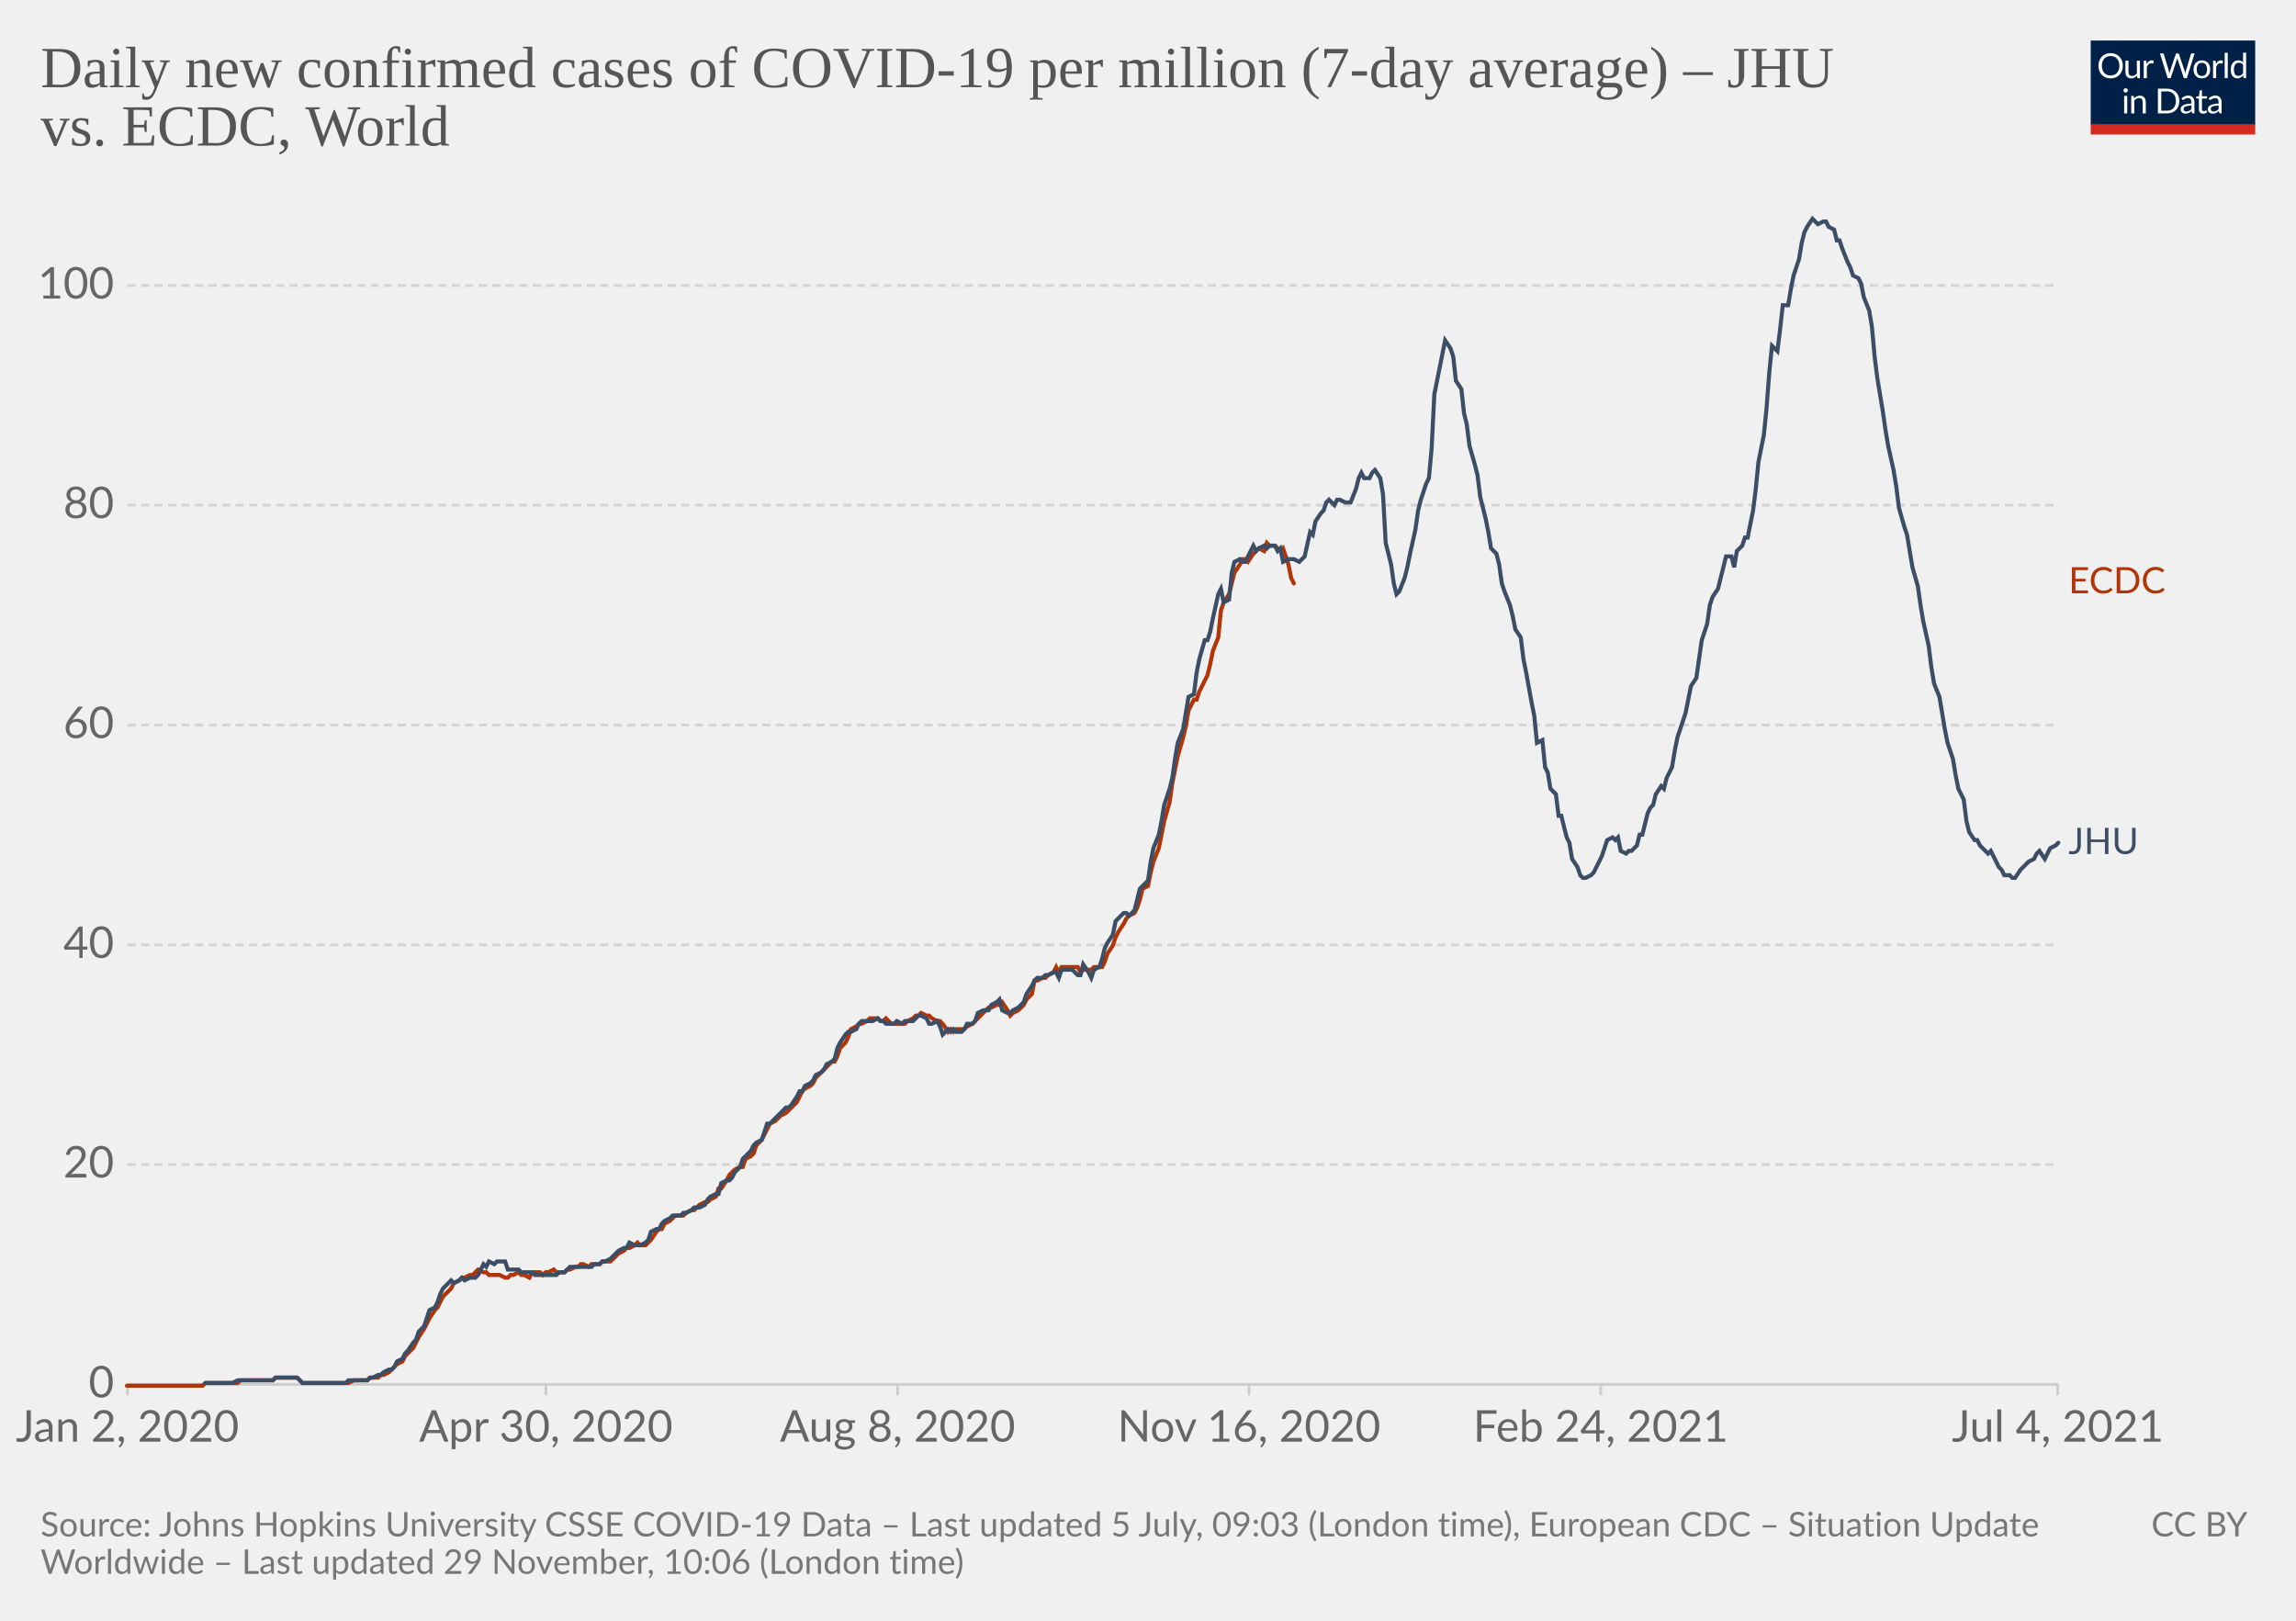
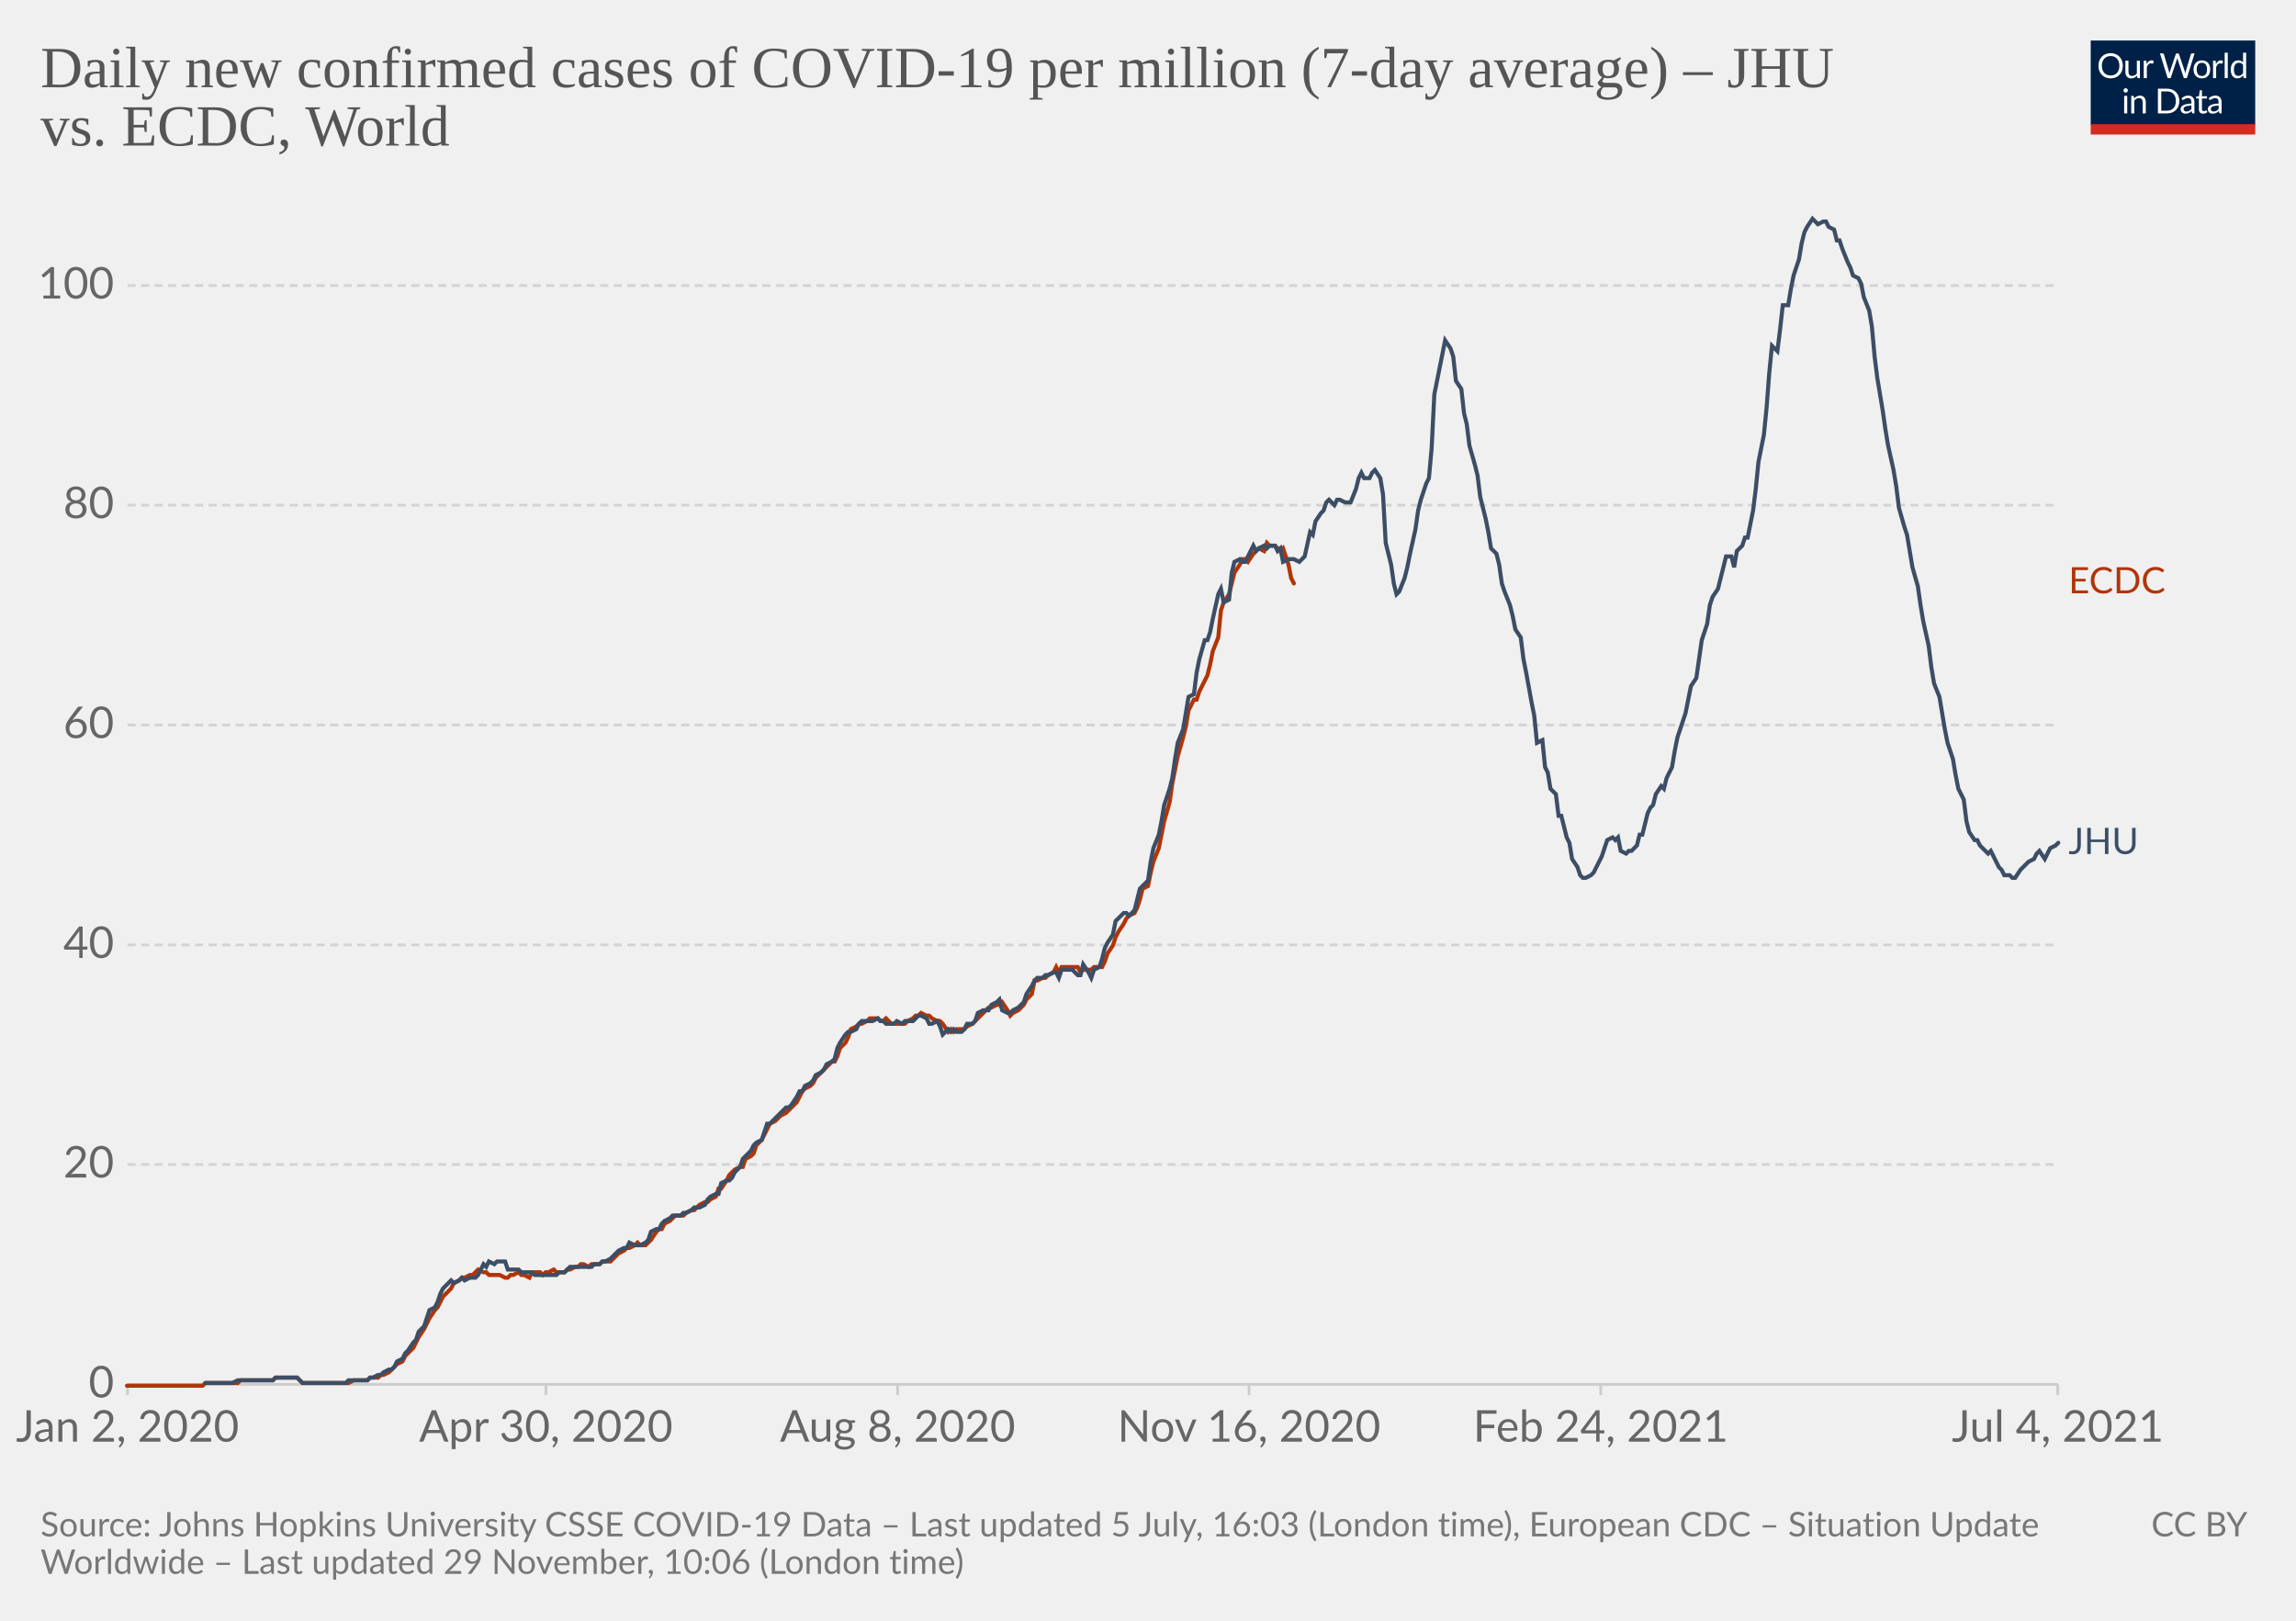
<svg xmlns="http://www.w3.org/2000/svg" version="1.1" style="background-color:#fff;-webkit-font-smoothing:antialiased" width="850" height="600" viewBox="0 0 850 600" font-family="Lato,'Helvetica Neue',Helvetica,Arial,sans-serif" font-size="18" text-rendering="optimizeLegibility">
  <g class="HeaderView">
    <g transform="matrix(.29 0 0 .29 774 15)">
      <svg className="owidLog" width="210" height="120" viewBox="0 0 210 120" fill="none">
        <g clip-path="url(#clip0)">
          <path d="M0 0h210v107.89H0V0z" fill="#002147" />
          <path d="M40.98 32.25c0 2.36-.38 4.53-1.12 6.51a14.26 14.26 0 01-8.1 8.4c-1.9.78-4.02 1.17-6.34 1.17a16.6 16.6 0 01-6.33-1.17 14.31 14.31 0 01-8.08-8.4 18.29 18.29 0 01-1.12-6.51c0-2.36.38-4.53 1.12-6.5.75-1.97 1.8-3.67 3.17-5.1a14.32 14.32 0 014.9-3.34c1.92-.8 4.03-1.19 6.34-1.19 2.32 0 4.43.4 6.34 1.19 1.92.8 3.56 1.9 4.93 3.34a14.87 14.87 0 013.17 5.1 18.1 18.1 0 011.12 6.5zm-4.38 0c0-1.94-.26-3.68-.8-5.22a10.91 10.91 0 00-2.24-3.89 9.68 9.68 0 00-3.52-2.46 11.95 11.95 0 00-4.62-.86c-1.68 0-3.21.28-4.6.86a9.88 9.88 0 00-3.54 2.46 10.91 10.91 0 00-2.24 3.9c-.53 1.53-.8 3.27-.8 5.2 0 1.94.27 3.68.8 5.22a11.17 11.17 0 002.24 3.9 10.01 10.01 0 003.55 2.44c1.38.56 2.9.83 4.6.83s3.24-.27 4.61-.83a9.8 9.8 0 003.52-2.44 11.17 11.17 0 002.25-3.9c.53-1.54.8-3.28.8-5.21zm26.22-6.54V48H60.5c-.56 0-.9-.27-1.05-.81l-.31-2.4a12.45 12.45 0 01-3.26 2.6c-1.2.64-2.58.96-4.13.96-1.22 0-2.3-.2-3.24-.6a6.52 6.52 0 01-2.33-1.7 7.37 7.37 0 01-1.43-2.67c-.3-1.04-.46-2.2-.46-3.45V25.7h3.91v14.22c0 1.68.38 2.99 1.15 3.91.77.93 1.96 1.39 3.54 1.39 1.16 0 2.24-.27 3.23-.82a10.42 10.42 0 002.8-2.28V25.7h3.91zm8.61 4.47a9.94 9.94 0 012.6-3.56 5.64 5.64 0 013.76-1.3c.47 0 .92.05 1.34.15.44.1.83.27 1.17.49l-.3 2.92c-.09.37-.3.55-.66.55-.2 0-.5-.04-.9-.13a6.21 6.21 0 00-3.24.18 4.23 4.23 0 00-1.47.92c-.42.4-.81.9-1.17 1.5-.33.58-.64 1.26-.92 2.02V48H67.7V25.71h2.25c.42 0 .72.08.88.25.16.16.27.44.33.83l.26 3.39zm61.16-13.7L122.75 48h-3.82l-7.99-24.05a21.95 21.95 0 01-.42-1.58 38.36 38.36 0 01-.44 1.58L102.05 48h-3.83L88.4 16.47h3.54c.38 0 .7.1.95.29.26.2.43.43.5.73l6.52 21.9.28 1.28.29 1.46.3-1.46.38-1.27 7.41-21.91c.1-.25.26-.48.51-.69.27-.22.58-.33.95-.33h1.23c.38 0 .69.1.92.29a1.77 1.77 0 01.53.73l7.4 21.9a28.4 28.4 0 01.68 2.62 29.52 29.52 0 01.52-2.61l6.54-21.91a1.31 1.31 0 01.48-.7c.27-.21.58-.32.95-.32h3.32zm9.35 8.88c1.63 0 3.1.27 4.4.82a9.43 9.43 0 015.46 5.94c.5 1.4.74 2.98.74 4.73 0 1.76-.25 3.34-.74 4.75a9.43 9.43 0 01-5.46 5.92c-1.3.52-2.77.79-4.4.79-1.64 0-3.12-.27-4.44-.8a9.42 9.42 0 01-3.35-2.3c-.92-1-1.63-2.2-2.13-3.61-.49-1.41-.73-3-.73-4.75s.24-3.33.73-4.73c.5-1.43 1.2-2.64 2.13-3.63a9.4 9.4 0 013.35-2.31c1.32-.55 2.8-.82 4.44-.82zm0 19.89c2.2 0 3.84-.73 4.93-2.2 1.08-1.48 1.63-3.54 1.63-6.18 0-2.66-.55-4.72-1.63-6.2-1.09-1.49-2.73-2.23-4.93-2.23-1.12 0-2.09.2-2.93.57a5.71 5.71 0 00-2.06 1.65 7.5 7.5 0 00-1.24 2.67c-.26 1.04-.4 2.22-.4 3.54 0 2.64.55 4.7 1.64 6.18 1.1 1.47 2.76 2.2 4.99 2.2zm17.97-15.07a9.94 9.94 0 012.6-3.56 5.64 5.64 0 013.76-1.3c.47 0 .91.05 1.34.15.44.1.83.27 1.16.49l-.28 2.92c-.09.37-.31.55-.66.55-.2 0-.5-.04-.9-.13a6.2 6.2 0 00-3.24.18 4.23 4.23 0 00-1.47.92c-.43.4-.82.9-1.17 1.5a13.1 13.1 0 00-.92 2.02V48h-3.94V25.71h2.24c.43 0 .72.08.88.25.17.16.28.44.33.83l.27 3.39zm15.04-14.59V48h-3.92V15.6h3.92zm19.55 15.43a6.22 6.22 0 00-2.38-2.05 6.7 6.7 0 00-2.86-.6c-2.07 0-3.66.75-4.77 2.23-1.12 1.48-1.68 3.6-1.68 6.33 0 1.46.13 2.7.38 3.74a7.29 7.29 0 001.1 2.56 4.35 4.35 0 001.78 1.45c.7.3 1.5.46 2.4.46 1.29 0 2.41-.3 3.36-.88a9.6 9.6 0 002.67-2.49V31.02zm3.91-15.43V48h-2.33c-.56 0-.9-.27-1.06-.81l-.35-2.71a12.13 12.13 0 01-3.25 2.77 8.28 8.28 0 01-4.23 1.06 7.31 7.31 0 01-6.14-2.9c-.73-.96-1.3-2.15-1.69-3.57a18.35 18.35 0 01.07-9.48 11.29 11.29 0 011.89-3.7 8.7 8.7 0 017.06-3.34 7.96 7.96 0 016.12 2.62V15.59h3.91zM46.61 70.71V93H42.7V70.71h3.91zm.84-7c0 .39-.08.75-.24 1.09a2.81 2.81 0 01-1.52 1.47 2.67 2.67 0 01-2.16 0 2.9 2.9 0 01-1.45-1.47 2.67 2.67 0 010-2.16c.15-.35.35-.65.6-.9.25-.27.53-.47.85-.62a2.67 2.67 0 012.16 0c.35.15.65.35.9.62.27.25.47.55.62.9.16.34.24.7.24 1.08zm7.97 10.24c.49-.54 1-1.04 1.54-1.48a9.85 9.85 0 013.66-1.84 8.96 8.96 0 015.43.35c.94.4 1.72.97 2.33 1.71a7.36 7.36 0 011.43 2.67c.32 1.04.49 2.19.49 3.45V93h-3.94V78.81c0-1.69-.4-3-1.17-3.92-.76-.93-1.93-1.4-3.5-1.4a6.6 6.6 0 00-3.25.83c-1 .56-1.92 1.31-2.77 2.27V93h-3.94V70.71h2.35c.56 0 .9.28 1.04.82l.3 2.42zm57.7 3.3c0 2.36-.37 4.5-1.11 6.44a14.3 14.3 0 01-3.17 4.98 14.1 14.1 0 01-4.93 3.2c-1.9.76-4.02 1.13-6.33 1.13H85.8V61.47h11.77c2.31 0 4.42.39 6.33 1.15a13.8 13.8 0 018.1 8.18 17.75 17.75 0 011.12 6.45zm-4.37 0c0-1.94-.26-3.67-.8-5.2a10.94 10.94 0 00-2.23-3.87 9.57 9.57 0 00-3.53-2.42 12.23 12.23 0 00-4.61-.83h-7.5v24.62h7.5c1.7 0 3.24-.28 4.61-.84a9.7 9.7 0 003.53-2.4 10.94 10.94 0 002.24-3.87c.53-1.53.8-3.26.8-5.2zm19.8 5.72c-1.8.06-3.34.2-4.62.44-1.26.22-2.3.51-3.1.88-.8.36-1.37.8-1.74 1.3-.35.5-.53 1.05-.53 1.67 0 .58.1 1.1.3 1.52a3 3 0 00.76 1.05c.34.27.73.46 1.17.6a6.13 6.13 0 001.45.17 7.28 7.28 0 003.5-.81 11.95 11.95 0 002.82-2.2v-4.62zm-12.65-9.11a12.73 12.73 0 013.98-2.66c1.43-.59 3-.88 4.73-.88 1.25 0 2.36.2 3.33.61a6.81 6.81 0 013.94 4.38c.33 1.04.5 2.19.5 3.43V93h-1.74a1.8 1.8 0 01-.88-.18c-.2-.13-.36-.38-.48-.74l-.44-2.12-1.72 1.46a9.48 9.48 0 01-3.74 1.7c-.69.15-1.46.23-2.3.23-.87 0-1.69-.12-2.45-.35a5.34 5.34 0 01-3.34-2.93 6.64 6.64 0 01-.49-2.64c0-.88.25-1.72.73-2.53a6.33 6.33 0 012.35-2.17c1.09-.63 2.5-1.15 4.25-1.54 1.75-.41 3.89-.65 6.42-.7v-1.75c0-1.73-.37-3.03-1.12-3.91-.75-.9-1.84-1.34-3.28-1.34-.97 0-1.78.12-2.44.37-.64.23-1.2.5-1.7.81l-1.23.82c-.33.23-.67.35-1 .35-.27 0-.5-.07-.69-.2a2.1 2.1 0 01-.48-.53l-.7-1.25zm27.67 19.5c-1.76 0-3.12-.5-4.07-1.48-.94-.98-1.41-2.4-1.41-4.25V74h-2.68a.9.9 0 01-.6-.2c-.16-.14-.24-.36-.24-.66v-1.56l3.65-.46.9-6.89a.9.9 0 01.29-.52.88.88 0 01.62-.22H142v7.67h6.44V74H142v13.38c0 .94.22 1.63.68 2.09.45.45 1.04.68 1.76.68a3.21 3.21 0 001.85-.53l.55-.35c.16-.12.3-.18.41-.18.2 0 .4.13.55.38l1.15 1.87a7.45 7.45 0 01-2.44 1.5 8.53 8.53 0 01-2.95.52zm19.68-10.4c-1.8.07-3.34.21-4.62.45-1.26.22-2.3.51-3.1.88-.8.36-1.37.8-1.74 1.3-.35.5-.53 1.05-.53 1.67 0 .58.1 1.1.3 1.52a2.9 2.9 0 00.76 1.05c.34.27.73.46 1.17.6a6.13 6.13 0 001.45.17 7.3 7.3 0 003.5-.81 12.04 12.04 0 002.82-2.2v-4.62zm-12.65-9.1a12.72 12.72 0 013.99-2.66c1.42-.59 3-.88 4.72-.88 1.25 0 2.36.2 3.33.61a6.81 6.81 0 013.94 4.38c.33 1.04.5 2.19.5 3.43V93h-1.74a1.8 1.8 0 01-.88-.18c-.2-.13-.36-.38-.48-.74l-.44-2.12-1.72 1.46a9.48 9.48 0 01-3.74 1.7c-.69.15-1.46.23-2.3.23-.87 0-1.69-.12-2.45-.35a5.33 5.33 0 01-3.34-2.93 6.62 6.62 0 01-.49-2.64c0-.88.25-1.72.73-2.53a6.33 6.33 0 012.35-2.17c1.09-.63 2.5-1.15 4.25-1.54a31.2 31.2 0 016.42-.7v-1.75c0-1.73-.37-3.03-1.12-3.91-.75-.9-1.84-1.34-3.28-1.34-.97 0-1.78.12-2.44.37-.64.23-1.2.5-1.7.81l-1.22.82c-.34.23-.68.35-1.02.35-.26 0-.49-.07-.68-.2a1.88 1.88 0 01-.48-.53l-.7-1.25zM40.98 32.25c0 2.36-.38 4.53-1.12 6.51a14.26 14.26 0 01-8.1 8.4c-1.9.78-4.02 1.17-6.34 1.17a16.6 16.6 0 01-6.33-1.17 14.31 14.31 0 01-8.08-8.4 18.29 18.29 0 01-1.12-6.51c0-2.36.38-4.53 1.12-6.5.75-1.97 1.8-3.67 3.17-5.1a14.32 14.32 0 014.9-3.34c1.92-.8 4.03-1.19 6.34-1.19 2.32 0 4.43.4 6.34 1.19 1.92.8 3.56 1.9 4.93 3.34a14.87 14.87 0 013.17 5.1 18.1 18.1 0 011.12 6.5zm-4.38 0c0-1.94-.26-3.68-.8-5.22a10.91 10.91 0 00-2.24-3.89 9.68 9.68 0 00-3.52-2.46 11.95 11.95 0 00-4.62-.86c-1.68 0-3.21.28-4.6.86a9.88 9.88 0 00-3.54 2.46 10.91 10.91 0 00-2.24 3.9c-.53 1.53-.8 3.27-.8 5.2 0 1.94.27 3.68.8 5.22a11.17 11.17 0 002.24 3.9 10.01 10.01 0 003.55 2.44c1.38.56 2.9.83 4.6.83s3.24-.27 4.61-.83a9.8 9.8 0 003.52-2.44 11.17 11.17 0 002.25-3.9c.53-1.54.8-3.28.8-5.21zm26.22-6.54V48H60.5c-.56 0-.9-.27-1.05-.81l-.31-2.4a12.45 12.45 0 01-3.26 2.6c-1.2.64-2.58.96-4.13.96-1.22 0-2.3-.2-3.24-.6a6.52 6.52 0 01-2.33-1.7 7.37 7.37 0 01-1.43-2.67c-.3-1.04-.46-2.2-.46-3.45V25.7h3.91v14.22c0 1.68.38 2.99 1.15 3.91.77.93 1.96 1.39 3.54 1.39 1.16 0 2.24-.27 3.23-.82a10.42 10.42 0 002.8-2.28V25.7h3.91zm8.61 4.47a9.94 9.94 0 012.6-3.56 5.64 5.64 0 013.76-1.3c.47 0 .92.05 1.34.15.44.1.83.27 1.17.49l-.3 2.92c-.09.37-.3.55-.66.55-.2 0-.5-.04-.9-.13a6.21 6.21 0 00-3.24.18 4.23 4.23 0 00-1.47.92c-.42.4-.81.9-1.17 1.5-.33.58-.64 1.26-.92 2.02V48H67.7V25.71h2.25c.42 0 .72.08.88.25.16.16.27.44.33.83l.26 3.39zm61.16-13.7L122.75 48h-3.82l-7.99-24.05a21.95 21.95 0 01-.42-1.58 38.36 38.36 0 01-.44 1.58L102.05 48h-3.83L88.4 16.47h3.54c.38 0 .7.1.95.29.26.2.43.43.5.73l6.52 21.9.28 1.28.29 1.46.3-1.46.38-1.27 7.41-21.91c.1-.25.26-.48.51-.69.27-.22.58-.33.95-.33h1.23c.38 0 .69.1.92.29a1.77 1.77 0 01.53.73l7.4 21.9a28.4 28.4 0 01.68 2.62 29.52 29.52 0 01.52-2.61l6.54-21.91a1.31 1.31 0 01.48-.7c.27-.21.58-.32.95-.32h3.32zm9.35 8.88c1.63 0 3.1.27 4.4.82a9.43 9.43 0 015.46 5.94c.5 1.4.74 2.98.74 4.73 0 1.76-.25 3.34-.74 4.75a9.43 9.43 0 01-5.46 5.92c-1.3.52-2.77.79-4.4.79-1.64 0-3.12-.27-4.44-.8a9.42 9.42 0 01-3.35-2.3c-.92-1-1.63-2.2-2.13-3.61-.49-1.41-.73-3-.73-4.75s.24-3.33.73-4.73c.5-1.43 1.2-2.64 2.13-3.63a9.4 9.4 0 013.35-2.31c1.32-.55 2.8-.82 4.44-.82zm0 19.89c2.2 0 3.84-.73 4.93-2.2 1.08-1.48 1.63-3.54 1.63-6.18 0-2.66-.55-4.72-1.63-6.2-1.09-1.49-2.73-2.23-4.93-2.23-1.12 0-2.09.2-2.93.57a5.71 5.71 0 00-2.06 1.65 7.5 7.5 0 00-1.24 2.67c-.26 1.04-.4 2.22-.4 3.54 0 2.64.55 4.7 1.64 6.18 1.1 1.47 2.76 2.2 4.99 2.2zm17.97-15.07a9.94 9.94 0 012.6-3.56 5.64 5.64 0 013.76-1.3c.47 0 .91.05 1.34.15.44.1.83.27 1.16.49l-.28 2.92c-.09.37-.31.55-.66.55-.2 0-.5-.04-.9-.13a6.2 6.2 0 00-3.24.18 4.23 4.23 0 00-1.47.92c-.43.4-.82.9-1.17 1.5a13.1 13.1 0 00-.92 2.02V48h-3.94V25.71h2.24c.43 0 .72.08.88.25.17.16.28.44.33.83l.27 3.39zm15.04-14.59V48h-3.92V15.6h3.92zm19.55 15.43a6.22 6.22 0 00-2.38-2.05 6.7 6.7 0 00-2.86-.6c-2.07 0-3.66.75-4.77 2.23-1.12 1.48-1.68 3.6-1.68 6.33 0 1.46.13 2.7.38 3.74a7.29 7.29 0 001.1 2.56 4.35 4.35 0 001.78 1.45c.7.3 1.5.46 2.4.46 1.29 0 2.41-.3 3.36-.88a9.6 9.6 0 002.67-2.49V31.02zm3.91-15.43V48h-2.33c-.56 0-.9-.27-1.06-.81l-.35-2.71a12.13 12.13 0 01-3.25 2.77 8.28 8.28 0 01-4.23 1.06 7.31 7.31 0 01-6.14-2.9c-.73-.96-1.3-2.15-1.69-3.57a18.35 18.35 0 01.07-9.48 11.29 11.29 0 011.89-3.7 8.7 8.7 0 017.06-3.34 7.96 7.96 0 016.12 2.62V15.59h3.91zM46.61 70.71V93H42.7V70.71h3.91zm.84-7c0 .39-.08.75-.24 1.09a2.81 2.81 0 01-1.52 1.47 2.67 2.67 0 01-2.16 0 2.9 2.9 0 01-1.45-1.47 2.67 2.67 0 010-2.16c.15-.35.35-.65.6-.9.25-.27.53-.47.85-.62a2.67 2.67 0 012.16 0c.35.15.65.35.9.62.27.25.47.55.62.9.16.34.24.7.24 1.08zm7.97 10.24c.49-.54 1-1.04 1.54-1.48a9.85 9.85 0 013.66-1.84 8.96 8.96 0 015.43.35c.94.4 1.72.97 2.33 1.71a7.36 7.36 0 011.43 2.67c.32 1.04.49 2.19.49 3.45V93h-3.94V78.81c0-1.69-.4-3-1.17-3.92-.76-.93-1.93-1.4-3.5-1.4a6.6 6.6 0 00-3.25.83c-1 .56-1.92 1.31-2.77 2.27V93h-3.94V70.71h2.35c.56 0 .9.28 1.04.82l.3 2.42zm57.7 3.3c0 2.36-.37 4.5-1.11 6.44a14.3 14.3 0 01-3.17 4.98 14.1 14.1 0 01-4.93 3.2c-1.9.76-4.02 1.13-6.33 1.13H85.8V61.47h11.77c2.31 0 4.42.39 6.33 1.15a13.8 13.8 0 018.1 8.18 17.75 17.75 0 011.12 6.45zm-4.37 0c0-1.94-.26-3.67-.8-5.2a10.94 10.94 0 00-2.23-3.87 9.57 9.57 0 00-3.53-2.42 12.23 12.23 0 00-4.61-.83h-7.5v24.62h7.5c1.7 0 3.24-.28 4.61-.84a9.7 9.7 0 003.53-2.4 10.94 10.94 0 002.24-3.87c.53-1.53.8-3.26.8-5.2zm19.8 5.72c-1.8.06-3.34.2-4.62.44-1.26.22-2.3.51-3.1.88-.8.36-1.37.8-1.74 1.3-.35.5-.53 1.05-.53 1.67 0 .58.1 1.1.3 1.52a3 3 0 00.76 1.05c.34.27.73.46 1.17.6a6.13 6.13 0 001.45.17 7.28 7.28 0 003.5-.81 11.95 11.95 0 002.82-2.2v-4.62zm-12.65-9.11a12.73 12.73 0 013.98-2.66c1.43-.59 3-.88 4.73-.88 1.25 0 2.36.2 3.33.61a6.81 6.81 0 013.94 4.38c.33 1.04.5 2.19.5 3.43V93h-1.74a1.8 1.8 0 01-.88-.18c-.2-.13-.36-.38-.48-.74l-.44-2.12-1.72 1.46a9.48 9.48 0 01-3.74 1.7c-.69.15-1.46.23-2.3.23-.87 0-1.69-.12-2.45-.35a5.34 5.34 0 01-3.34-2.93 6.64 6.64 0 01-.49-2.64c0-.88.25-1.72.73-2.53a6.33 6.33 0 012.35-2.17c1.09-.63 2.5-1.15 4.25-1.54 1.75-.41 3.89-.65 6.42-.7v-1.75c0-1.73-.37-3.03-1.12-3.91-.75-.9-1.84-1.34-3.28-1.34-.97 0-1.78.12-2.44.37-.64.23-1.2.5-1.7.81l-1.23.82c-.33.23-.67.35-1 .35-.27 0-.5-.07-.69-.2a2.1 2.1 0 01-.48-.53l-.7-1.25zm27.67 19.5c-1.76 0-3.12-.5-4.07-1.48-.94-.98-1.41-2.4-1.41-4.25V74h-2.68a.9.9 0 01-.6-.2c-.16-.14-.24-.36-.24-.66v-1.56l3.65-.46.9-6.89a.9.9 0 01.29-.52.88.88 0 01.62-.22H142v7.67h6.44V74H142v13.38c0 .94.22 1.63.68 2.09.45.45 1.04.68 1.76.68a3.21 3.21 0 001.85-.53l.55-.35c.16-.12.3-.18.41-.18.2 0 .4.13.55.38l1.15 1.87a7.45 7.45 0 01-2.44 1.5 8.53 8.53 0 01-2.95.52zm19.68-10.4c-1.8.07-3.34.21-4.62.45-1.26.22-2.3.51-3.1.88-.8.36-1.37.8-1.74 1.3-.35.5-.53 1.05-.53 1.67 0 .58.1 1.1.3 1.52a2.9 2.9 0 00.76 1.05c.34.27.73.46 1.17.6a6.13 6.13 0 001.45.17 7.3 7.3 0 003.5-.81 12.04 12.04 0 002.82-2.2v-4.62zm-12.65-9.1a12.72 12.72 0 013.99-2.66c1.42-.59 3-.88 4.72-.88 1.25 0 2.36.2 3.33.61a6.81 6.81 0 013.94 4.38c.33 1.04.5 2.19.5 3.43V93h-1.74a1.8 1.8 0 01-.88-.18c-.2-.13-.36-.38-.48-.74l-.44-2.12-1.72 1.46a9.48 9.48 0 01-3.74 1.7c-.69.15-1.46.23-2.3.23-.87 0-1.69-.12-2.45-.35a5.33 5.33 0 01-3.34-2.93 6.62 6.62 0 01-.49-2.64c0-.88.25-1.72.73-2.53a6.33 6.33 0 012.35-2.17c1.09-.63 2.5-1.15 4.25-1.54a31.2 31.2 0 016.42-.7v-1.75c0-1.73-.37-3.03-1.12-3.91-.75-.9-1.84-1.34-3.28-1.34-.97 0-1.78.12-2.44.37-.64.23-1.2.5-1.7.81l-1.22.82c-.34.23-.68.35-1.02.35-.26 0-.49-.07-.68-.2a1.88 1.88 0 01-.48-.53l-.7-1.25zM40.98 32.25c0 2.36-.38 4.53-1.12 6.51a14.26 14.26 0 01-8.1 8.4c-1.9.78-4.02 1.17-6.34 1.17a16.6 16.6 0 01-6.33-1.17 14.31 14.31 0 01-8.08-8.4 18.29 18.29 0 01-1.12-6.51c0-2.36.38-4.53 1.12-6.5.75-1.97 1.8-3.67 3.17-5.1a14.32 14.32 0 014.9-3.34c1.92-.8 4.03-1.19 6.34-1.19 2.32 0 4.43.4 6.34 1.19 1.92.8 3.56 1.9 4.93 3.34a14.87 14.87 0 013.17 5.1 18.1 18.1 0 011.12 6.5zm-4.38 0c0-1.94-.26-3.68-.8-5.22a10.91 10.91 0 00-2.24-3.89 9.68 9.68 0 00-3.52-2.46 11.95 11.95 0 00-4.62-.86c-1.68 0-3.21.28-4.6.86a9.88 9.88 0 00-3.54 2.46 10.91 10.91 0 00-2.24 3.9c-.53 1.53-.8 3.27-.8 5.2 0 1.94.27 3.68.8 5.22a11.17 11.17 0 002.24 3.9 10.01 10.01 0 003.55 2.44c1.38.56 2.9.83 4.6.83s3.24-.27 4.61-.83a9.8 9.8 0 003.52-2.44 11.17 11.17 0 002.25-3.9c.53-1.54.8-3.28.8-5.21zm26.22-6.54V48H60.5c-.56 0-.9-.27-1.05-.81l-.31-2.4a12.45 12.45 0 01-3.26 2.6c-1.2.64-2.58.96-4.13.96-1.22 0-2.3-.2-3.24-.6a6.52 6.52 0 01-2.33-1.7 7.37 7.37 0 01-1.43-2.67c-.3-1.04-.46-2.2-.46-3.45V25.7h3.91v14.22c0 1.68.38 2.99 1.15 3.91.77.93 1.96 1.39 3.54 1.39 1.16 0 2.24-.27 3.23-.82a10.42 10.42 0 002.8-2.28V25.7h3.91zm8.61 4.47a9.94 9.94 0 012.6-3.56 5.64 5.64 0 013.76-1.3c.47 0 .92.05 1.34.15.44.1.83.27 1.17.49l-.3 2.92c-.09.37-.3.55-.66.55-.2 0-.5-.04-.9-.13a6.21 6.21 0 00-3.24.18 4.23 4.23 0 00-1.47.92c-.42.4-.81.9-1.17 1.5-.33.58-.64 1.26-.92 2.02V48H67.7V25.71h2.25c.42 0 .72.08.88.25.16.16.27.44.33.83l.26 3.39zm61.16-13.7L122.75 48h-3.82l-7.99-24.05a21.95 21.95 0 01-.42-1.58 38.36 38.36 0 01-.44 1.58L102.05 48h-3.83L88.4 16.47h3.54c.38 0 .7.1.95.29.26.2.43.43.5.73l6.52 21.9.28 1.28.29 1.46.3-1.46.38-1.27 7.41-21.91c.1-.25.26-.48.51-.69.27-.22.58-.33.95-.33h1.23c.38 0 .69.1.92.29a1.77 1.77 0 01.53.73l7.4 21.9a28.4 28.4 0 01.68 2.62 29.52 29.52 0 01.52-2.61l6.54-21.91a1.31 1.31 0 01.48-.7c.27-.21.58-.32.95-.32h3.32zm9.35 8.88c1.63 0 3.1.27 4.4.82a9.43 9.43 0 015.46 5.94c.5 1.4.74 2.98.74 4.73 0 1.76-.25 3.34-.74 4.75a9.43 9.43 0 01-5.46 5.92c-1.3.52-2.77.79-4.4.79-1.64 0-3.12-.27-4.44-.8a9.42 9.42 0 01-3.35-2.3c-.92-1-1.63-2.2-2.13-3.61-.49-1.41-.73-3-.73-4.75s.24-3.33.73-4.73c.5-1.43 1.2-2.64 2.13-3.63a9.4 9.4 0 013.35-2.31c1.32-.55 2.8-.82 4.44-.82zm0 19.89c2.2 0 3.84-.73 4.93-2.2 1.08-1.48 1.63-3.54 1.63-6.18 0-2.66-.55-4.72-1.63-6.2-1.09-1.49-2.73-2.23-4.93-2.23-1.12 0-2.09.2-2.93.57a5.71 5.71 0 00-2.06 1.65 7.5 7.5 0 00-1.24 2.67c-.26 1.04-.4 2.22-.4 3.54 0 2.64.55 4.7 1.64 6.18 1.1 1.47 2.76 2.2 4.99 2.2zm17.97-15.07a9.94 9.94 0 012.6-3.56 5.64 5.64 0 013.76-1.3c.47 0 .91.05 1.34.15.44.1.83.27 1.16.49l-.28 2.92c-.09.37-.31.55-.66.55-.2 0-.5-.04-.9-.13a6.2 6.2 0 00-3.24.18 4.23 4.23 0 00-1.47.92c-.43.4-.82.9-1.17 1.5a13.1 13.1 0 00-.92 2.02V48h-3.94V25.71h2.24c.43 0 .72.08.88.25.17.16.28.44.33.83l.27 3.39zm15.04-14.59V48h-3.92V15.6h3.92zm19.55 15.43a6.22 6.22 0 00-2.38-2.05 6.7 6.7 0 00-2.86-.6c-2.07 0-3.66.75-4.77 2.23-1.12 1.48-1.68 3.6-1.68 6.33 0 1.46.13 2.7.38 3.74a7.29 7.29 0 001.1 2.56 4.35 4.35 0 001.78 1.45c.7.3 1.5.46 2.4.46 1.29 0 2.41-.3 3.36-.88a9.6 9.6 0 002.67-2.49V31.02zm3.91-15.43V48h-2.33c-.56 0-.9-.27-1.06-.81l-.35-2.71a12.13 12.13 0 01-3.25 2.77 8.28 8.28 0 01-4.23 1.06 7.31 7.31 0 01-6.14-2.9c-.73-.96-1.3-2.15-1.69-3.57a18.35 18.35 0 01.07-9.48 11.29 11.29 0 011.89-3.7 8.7 8.7 0 017.06-3.34 7.96 7.96 0 016.12 2.62V15.59h3.91zM46.61 70.71V93H42.7V70.71h3.91zm.84-7c0 .39-.08.75-.24 1.09a2.81 2.81 0 01-1.52 1.47 2.67 2.67 0 01-2.16 0 2.9 2.9 0 01-1.45-1.47 2.67 2.67 0 010-2.16c.15-.35.35-.65.6-.9.25-.27.53-.47.85-.62a2.67 2.67 0 012.16 0c.35.15.65.35.9.62.27.25.47.55.62.9.16.34.24.7.24 1.08zm7.97 10.24c.49-.54 1-1.04 1.54-1.48a9.85 9.85 0 013.66-1.84 8.96 8.96 0 015.43.35c.94.4 1.72.97 2.33 1.71a7.36 7.36 0 011.43 2.67c.32 1.04.49 2.19.49 3.45V93h-3.94V78.81c0-1.69-.4-3-1.17-3.92-.76-.93-1.93-1.4-3.5-1.4a6.6 6.6 0 00-3.25.83c-1 .56-1.92 1.31-2.77 2.27V93h-3.94V70.71h2.35c.56 0 .9.28 1.04.82l.3 2.42zm57.7 3.3c0 2.36-.37 4.5-1.11 6.44a14.3 14.3 0 01-3.17 4.98 14.1 14.1 0 01-4.93 3.2c-1.9.76-4.02 1.13-6.33 1.13H85.8V61.47h11.77c2.31 0 4.42.39 6.33 1.15a13.8 13.8 0 018.1 8.18 17.75 17.75 0 011.12 6.45zm-4.37 0c0-1.94-.26-3.67-.8-5.2a10.94 10.94 0 00-2.23-3.87 9.57 9.57 0 00-3.53-2.42 12.23 12.23 0 00-4.61-.83h-7.5v24.62h7.5c1.7 0 3.24-.28 4.61-.84a9.7 9.7 0 003.53-2.4 10.94 10.94 0 002.24-3.87c.53-1.53.8-3.26.8-5.2zm19.8 5.72c-1.8.06-3.34.2-4.62.44-1.26.22-2.3.51-3.1.88-.8.36-1.37.8-1.74 1.3-.35.5-.53 1.05-.53 1.67 0 .58.1 1.1.3 1.52a3 3 0 00.76 1.05c.34.27.73.46 1.17.6a6.13 6.13 0 001.45.17 7.28 7.28 0 003.5-.81 11.95 11.95 0 002.82-2.2v-4.62zm-12.65-9.11a12.73 12.73 0 013.98-2.66c1.43-.59 3-.88 4.73-.88 1.25 0 2.36.2 3.33.61a6.81 6.81 0 013.94 4.38c.33 1.04.5 2.19.5 3.43V93h-1.74a1.8 1.8 0 01-.88-.18c-.2-.13-.36-.38-.48-.74l-.44-2.12-1.72 1.46a9.48 9.48 0 01-3.74 1.7c-.69.15-1.46.23-2.3.23-.87 0-1.69-.12-2.45-.35a5.34 5.34 0 01-3.34-2.93 6.64 6.64 0 01-.49-2.64c0-.88.25-1.72.73-2.53a6.33 6.33 0 012.35-2.17c1.09-.63 2.5-1.15 4.25-1.54 1.75-.41 3.89-.65 6.42-.7v-1.75c0-1.73-.37-3.03-1.12-3.91-.75-.9-1.84-1.34-3.28-1.34-.97 0-1.78.12-2.44.37-.64.23-1.2.5-1.7.81l-1.23.82c-.33.23-.67.35-1 .35-.27 0-.5-.07-.69-.2a2.1 2.1 0 01-.48-.53l-.7-1.25zm27.67 19.5c-1.76 0-3.12-.5-4.07-1.48-.94-.98-1.41-2.4-1.41-4.25V74h-2.68a.9.9 0 01-.6-.2c-.16-.14-.24-.36-.24-.66v-1.56l3.65-.46.9-6.89a.9.9 0 01.29-.52.88.88 0 01.62-.22H142v7.67h6.44V74H142v13.38c0 .94.22 1.63.68 2.09.45.45 1.04.68 1.76.68a3.21 3.21 0 001.85-.53l.55-.35c.16-.12.3-.18.41-.18.2 0 .4.13.55.38l1.15 1.87a7.45 7.45 0 01-2.44 1.5 8.53 8.53 0 01-2.95.52zm19.68-10.4c-1.8.07-3.34.21-4.62.45-1.26.22-2.3.51-3.1.88-.8.36-1.37.8-1.74 1.3-.35.5-.53 1.05-.53 1.67 0 .58.1 1.1.3 1.52a2.9 2.9 0 00.76 1.05c.34.27.73.46 1.17.6a6.13 6.13 0 001.45.17 7.3 7.3 0 003.5-.81 12.04 12.04 0 002.82-2.2v-4.62zm-12.65-9.1a12.72 12.72 0 013.99-2.66c1.42-.59 3-.88 4.72-.88 1.25 0 2.36.2 3.33.61a6.81 6.81 0 013.94 4.38c.33 1.04.5 2.19.5 3.43V93h-1.74a1.8 1.8 0 01-.88-.18c-.2-.13-.36-.38-.48-.74l-.44-2.12-1.72 1.46a9.48 9.48 0 01-3.74 1.7c-.69.15-1.46.23-2.3.23-.87 0-1.69-.12-2.45-.35a5.33 5.33 0 01-3.34-2.93 6.62 6.62 0 01-.49-2.64c0-.88.25-1.72.73-2.53a6.33 6.33 0 012.35-2.17c1.09-.63 2.5-1.15 4.25-1.54a31.2 31.2 0 016.42-.7v-1.75c0-1.73-.37-3.03-1.12-3.91-.75-.9-1.84-1.34-3.28-1.34-.97 0-1.78.12-2.44.37-.64.23-1.2.5-1.7.81l-1.22.82c-.34.23-.68.35-1.02.35-.26 0-.49-.07-.68-.2a1.88 1.88 0 01-.48-.53l-.7-1.25z" fill="#fff" />
          <path fill="#D42B21" d="M0 106.79h210V120H0z" />
        </g>
        <defs>
          <clipPath id="clip0">
            <path fill="#fff" d="M0 0h210v120H0z" />
          </clipPath>
        </defs>
      </svg>
    </g>
    <a href="https://ourworldindata.org/grapher/daily-covid-cases-per-million-jhu-vs-ecdc?country=~OWID_WRL" target="_blank" rel="noopener" font-family="&quot;Playfair Display&quot;,Georgia,&quot;Times New Roman&quot;,serif">
      <text font-size="21.6" x="15" y="32.3" fill="#555">
        <tspan x="15" y="32.28">Daily new confirmed cases of COVID-19 per million (7-day average) – JHU</tspan>
        <tspan x="15" y="53.88">vs. ECDC, World</tspan>
      </text>
    </a>
  </g>
  <g class="LineChart">
    <defs>
      <clipPath id="a">
        <path d="M37.22 63.2h830v905h-830z" />
      </clipPath>
    </defs>
    <g class="DualAxisView">
      <g class="HorizontalAxis">
        <path stroke="#ccc" d="M47.2 512.5v4M202.1 512.5v4M332.3 512.5v4M462.4 512.5v4M592.6 512.5v4M761.8 512.5v4" />
        <text x="47.2" y="533.7" fill="#666" text-anchor="middle" font-size="16.2">Jan 2, 2020</text>
        <text x="202.1" y="533.7" fill="#666" text-anchor="middle" font-size="16.2">Apr 30, 2020</text>
        <text x="332.3" y="533.7" fill="#666" text-anchor="middle" font-size="16.2">Aug 8, 2020</text>
        <text x="462.4" y="533.7" fill="#666" text-anchor="middle" font-size="16.2">Nov 16, 2020</text>
        <text x="592.6" y="533.7" fill="#666" text-anchor="middle" font-size="16.2">Feb 24, 2021</text>
        <text x="761.8" y="533.7" fill="#666" text-anchor="middle" font-size="16.2">Jul 4, 2021</text>
      </g>
      <g class="VerticalAxis" fill="#666" dominant-baseline="middle" text-anchor="end" font-size="16.2">
        <text x="42.22" y="512.5">0</text>
        <text x="42.22" y="431.1">20</text>
        <text x="42.22" y="349.8">40</text>
        <text x="42.22" y="268.4">60</text>
        <text x="42.22" y="187">80</text>
        <text x="42.22" y="105.7">100</text>
      </g>
      <g class="AxisGridLines horizontalLines">
        <path stroke="#ccc" d="M47.22 512.5h714.57" />
        <path stroke="#d3d3d3" stroke-dasharray="3,2" d="M47.22 431.1h714.57M47.22 349.8h714.57M47.22 268.4h714.57M47.22 187h714.57M47.22 105.7h714.57" />
      </g>
    </g>
    <g clip-path="url(#a)">
      <g class="LineLabels" cursor="default">
        <g class="legendMark">
          <text font-size="13.5" x="765.8" y="219.7" fill="#B13507">
            <tspan x="765.79" y="219.65">ECDC</tspan>
          </text>
        </g>
        <g class="legendMark">
          <text font-size="13.5" x="765.8" y="316.2" fill="#3C4E66">
            <tspan x="765.79" y="316.15">JHU</tspan>
          </text>
        </g>
      </g>
      <g class="Lines">
        <g>
          <path stroke-linecap="round" stroke="#ddd" d="M47 513h28l1-1h12l1-1h12l1-1h8l1 1 1 1h17l2-1h5l1-1h3l1-1h1l2-1 1-1 1-1 1-1 2-1 1-2 1-1 2-2 1-2 1-2 2-3 1-2 1-2 2-3 1-1 1-2 1-2 2-2 1-1 1-2 2-1 1-1h1l2-1h1l1-1 1-1 2 1h1l1 1h4l2 1h1l1-1h1l2-1 1 1h1l2 1 1-2h3l1 1 1-1h1l2-1 1 1h3l1-1h1l2-1h1l1-1h1l2 1 1-1h3l1-1h3l1-1 1-1 1-1 2-1 1-1h1l2-1 1-1 1 1h2l1-1 1-1 2-3 1-1h1l1-2 2-1 1-1 1-1h3l1-1 2-1h1l1-1 1-1 2-1h1l1-1 2-1 1-3h1l2-3 1-2 1-1 1-1 2-1h1l1-3 2-1 1-1 1-3 2-2 1-2 1-2 1-2 2-1 1-1 1-1 2-1 1-1 1-1 2-2 1-2 1-2 1-1 2-1 1-1 1-2 2-2 1-1 1-1 2-2h1l1-2 1-3 2-2 1-2 1-3 2-1 1-1h1l2-1 1-1h3l1 1h1l1-1 2 2h5l1-1 2-1 1-1h1l1-1 2 1h1l1 1 2 1h1l1 1 2 3 1-1 1 1 1-1h3l1-1 2-1 1-1 1-1 2-2 1-1 1-1h1l2-1h1l1-1 2 3 1 2 1-1 2-1 1-1 1-1 1-2 2-2 1-5h1l2-1h1l1-1 2-1 1-2 1 2 1-2h6l1 2 1-1h3l1-1h3l1-2 1-3 2-3 1-3 1-2 2-3 1-2 1-1 2-1 1-2 1-3 1-4 2-1 1-5 1-4 2-5 1-5 1-5 2-7 1-7 1-5 1-5 2-7 1-4 1-6 2-4h1l1-3 2-4 1-2 1-4 1-5 2-5 1-10 1-3 2-3 1-4 1-4 2-3 1-2h1l1 1 2-3 1-1 1-1 2 1 1-3 1 1h2l1 1 1 1 1-1 2 6 1 5 1 2" fill="none" stroke-width="1" />
        </g>
        <g>
          <path stroke-linecap="round" stroke="#ddd" d="M76 512h10l2-1h13l1-1h8l1 1 1 1h16l1-1h7l1-1h1l2-1h1l1-1 2-1h1l1-1 1-2 2-1 1-2 1-1 2-3 1-1 1-3 2-2 1-3 1-3 2-1 1-2 1-3 1-2 2-2 1-1 1 1 2-1 1-1 1 1 2-1h2l1-1 2-4 1 1 1-2 2 1 1-1h3l1 3h4l1 1h4l1 1h8l1-1h2l1-1 1-1h8l1-1h2l1-1h1l2-1 1-1 1-1 1-1 2-1h1l1-2 2 1h2l2-1 1-1 1-3 2-1h1l1-2 1-1 2-1 1-1h3l1-1h1l2-1 1-1h2l2-1 1-2 1-1 2-1h1l1-4 2-1h1l1-1 1-2 2-2 1-3 1-1 2-2 1-2 1-1 2-1 1-3 1-3h1l2-2 1-1 1-1 2-2h1l1-1 2-3 1-2h1l1-2 2-1 1-1 1-2 2-1 1-1 1-2 2-1 1-1 1-4 1-2 2-3 1-1h1l2-1 1-2 1-1h4l2-1 1 1h1l1 1h3l1-1 2 1 1-1h3l1-1 1-1h1l2 1 1 2h1l2-1 1 2 1 3 2-2 1 1 1-1 1 1h2l1-1 1-2h2l1-1 1-3 2-1h2l1-2 2-1 1-1 1 4 2 1h1l1-1 2-1 1-1 1-1 1-3 2-3 1-2 1-1h2l1-1h1l2-1h1l1 2 1-3h4l2 2h1l1-4 2 3 1 2 1-3 2-1 1-3 1-4 1-2 2-3 1-5 1-1 2-2h1l1 1 2-2 1-4 1-4 1-1 2-2 1-7 1-5 2-5 1-5 1-6 2-6 1-4 1-7 1-6 2-5 1-6 1-6 2-1 1-8 1-5 2-7h1l1-3 1-5 2-9 1-2 1 5 2-1 1-10 1-4 2-1 1 1h1l1-2 2-4 1 2 1-1 2-1 1 1 1-1h2l1 2 1-1 1 5 2-1h2l2 1 1-1 1-1 2-9 1 1 1-5 2-3 1-1 1-3 1-1 2 2 1-2h1l2 1h2l2-5 1-4 1-2 1 2h2l1-2 1-1 2 3 1 6 1 18 2 8 1 7 1 4 1-1 2-5 1-4 1-5 2-9 1-7 1-4 2-6 1-2 1-11 1-20 2-10 1-5 1-5 2 3 1 3 1 9 2 3 1 9 1 4 1 8 2 7 1 4 1 8 2 8 1 5 1 6 2 2 1 4 1 7 1 3 2 5 1 4 1 5 2 3 1 8 1 5 2 11 1 5 1 10 2-1 1 10 1 2 1 6 2 2 1 8h1l2 8 1 2 1 6 2 3 1 3 1 1h1l2-1 1-1 1-2 2-4 1-3 1-3 2-1 1 1 1-1 1 5 2 1 1-1h1l2-2 1-4h1l2-8 1-2 1-1 1-4 2-3 1 1 1-4 2-4 1-6 1-5 2-6 1-3 1-5 1-5 2-3 1-7 1-7 2-6 1-7 1-3 2-3 1-4 1-4 1-4h2l1 4 1-6 2-2 1-3h1l2-10 1-8 1-10 2-10 1-10 1-13 1-10 2 2 1-8 1-9h2l1-6 1-5 2-6 1-6 1-4 1-2 2-3 1 1 1 1 2-1h1l1 2 2 1 1 4h1l1 3 2 5 1 2 1 3 2 1 1 2 1 5 2 5 1 6 1 11 1 8 2 12 1 7 1 6 2 9 1 6 1 8 2 7 1 3 1 6 1 6 2 7 1 7 1 6 2 9 1 8 1 6 2 5 1 6 1 6 1 5 2 6 1 6 1 5 2 4 1 8 1 4 2 3h1l1 2 2 2 1 1 1-1 1 2 2 4 1 1 1 2h2l1 1h1l2-3 1-1 1-1 1-1 2-1 1-2 1-1 2 3 1-2 1-2 2-1 1-1" fill="none" stroke-width="1" />
        </g>
        <g>
          <path stroke="#B13507" stroke-linecap="round" d="M47 513h28l1-1h12l1-1h12l1-1h8l1 1 1 1h17l2-1h5l1-1h3l1-1h1l2-1 1-1 1-1 1-1 2-1 1-2 1-1 2-2 1-2 1-2 2-3 1-2 1-2 2-3 1-1 1-2 1-2 2-2 1-1 1-2 2-1 1-1h1l2-1h1l1-1 1-1 2 1h1l1 1h4l2 1h1l1-1h1l2-1 1 1h1l2 1 1-2h3l1 1 1-1h1l2-1 1 1h3l1-1h1l2-1h1l1-1h1l2 1 1-1h3l1-1h3l1-1 1-1 1-1 2-1 1-1h1l2-1 1-1 1 1h2l1-1 1-1 2-3 1-1h1l1-2 2-1 1-1 1-1h3l1-1 2-1h1l1-1 1-1 2-1h1l1-1 2-1 1-3h1l2-3 1-2 1-1 1-1 2-1h1l1-3 2-1 1-1 1-3 2-2 1-2 1-2 1-2 2-1 1-1 1-1 2-1 1-1 1-1 2-2 1-2 1-2 1-1 2-1 1-1 1-2 2-2 1-1 1-1 2-2h1l1-2 1-3 2-2 1-2 1-3 2-1 1-1h1l2-1 1-1h3l1 1h1l1-1 2 2h5l1-1 2-1 1-1h1l1-1 2 1h1l1 1 2 1h1l1 1 2 3 1-1 1 1 1-1h3l1-1 2-1 1-1 1-1 2-2 1-1 1-1h1l2-1h1l1-1 2 3 1 2 1-1 2-1 1-1 1-1 1-2 2-2 1-5h1l2-1h1l1-1 2-1 1-2 1 2 1-2h6l1 2 1-1h3l1-1h3l1-2 1-3 2-3 1-3 1-2 2-3 1-2 1-1 2-1 1-2 1-3 1-4 2-1 1-5 1-4 2-5 1-5 1-5 2-7 1-7 1-5 1-5 2-7 1-4 1-6 2-4h1l1-3 2-4 1-2 1-4 1-5 2-5 1-10 1-3 2-3 1-4 1-4 2-3 1-2h1l1 1 2-3 1-1 1-1 2 1 1-3 1 1h2l1 1 1 1 1-1 2 6 1 5 1 2" fill="none" stroke-width="1.5" />
        </g>
        <g>
          <path stroke="#3C4E66" stroke-linecap="round" d="M76 512h10l2-1h13l1-1h8l1 1 1 1h16l1-1h7l1-1h1l2-1h1l1-1 2-1h1l1-1 1-2 2-1 1-2 1-1 2-3 1-1 1-3 2-2 1-3 1-3 2-1 1-2 1-3 1-2 2-2 1-1 1 1 2-1 1-1 1 1 2-1h2l1-1 2-4 1 1 1-2 2 1 1-1h3l1 3h4l1 1h4l1 1h8l1-1h2l1-1 1-1h8l1-1h2l1-1h1l2-1 1-1 1-1 1-1 2-1h1l1-2 2 1h2l2-1 1-1 1-3 2-1h1l1-2 1-1 2-1 1-1h3l1-1h1l2-1 1-1h2l2-1 1-2 1-1 2-1h1l1-4 2-1h1l1-1 1-2 2-2 1-3 1-1 2-2 1-2 1-1 2-1 1-3 1-3h1l2-2 1-1 1-1 2-2h1l1-1 2-3 1-2h1l1-2 2-1 1-1 1-2 2-1 1-1 1-2 2-1 1-1 1-4 1-2 2-3 1-1h1l2-1 1-2 1-1h4l2-1 1 1h1l1 1h3l1-1 2 1 1-1h3l1-1 1-1h1l2 1 1 2h1l2-1 1 2 1 3 2-2 1 1 1-1 1 1h2l1-1 1-2h2l1-1 1-3 2-1h2l1-2 2-1 1-1 1 4 2 1h1l1-1 2-1 1-1 1-1 1-3 2-3 1-2 1-1h2l1-1h1l2-1h1l1 2 1-3h4l2 2h1l1-4 2 3 1 2 1-3 2-1 1-3 1-4 1-2 2-3 1-5 1-1 2-2h1l1 1 2-2 1-4 1-4 1-1 2-2 1-7 1-5 2-5 1-5 1-6 2-6 1-4 1-7 1-6 2-5 1-6 1-6 2-1 1-8 1-5 2-7h1l1-3 1-5 2-9 1-2 1 5 2-1 1-10 1-4 2-1 1 1h1l1-2 2-4 1 2 1-1 2-1 1 1 1-1h2l1 2 1-1 1 5 2-1h2l2 1 1-1 1-1 2-9 1 1 1-5 2-3 1-1 1-3 1-1 2 2 1-2h1l2 1h2l2-5 1-4 1-2 1 2h2l1-2 1-1 2 3 1 6 1 18 2 8 1 7 1 4 1-1 2-5 1-4 1-5 2-9 1-7 1-4 2-6 1-2 1-11 1-20 2-10 1-5 1-5 2 3 1 3 1 9 2 3 1 9 1 4 1 8 2 7 1 4 1 8 2 8 1 5 1 6 2 2 1 4 1 7 1 3 2 5 1 4 1 5 2 3 1 8 1 5 2 11 1 5 1 10 2-1 1 10 1 2 1 6 2 2 1 8h1l2 8 1 2 1 6 2 3 1 3 1 1h1l2-1 1-1 1-2 2-4 1-3 1-3 2-1 1 1 1-1 1 5 2 1 1-1h1l2-2 1-4h1l2-8 1-2 1-1 1-4 2-3 1 1 1-4 2-4 1-6 1-5 2-6 1-3 1-5 1-5 2-3 1-7 1-7 2-6 1-7 1-3 2-3 1-4 1-4 1-4h2l1 4 1-6 2-2 1-3h1l2-10 1-8 1-10 2-10 1-10 1-13 1-10 2 2 1-8 1-9h2l1-6 1-5 2-6 1-6 1-4 1-2 2-3 1 1 1 1 2-1h1l1 2 2 1 1 4h1l1 3 2 5 1 2 1 3 2 1 1 2 1 5 2 5 1 6 1 11 1 8 2 12 1 7 1 6 2 9 1 6 1 8 2 7 1 3 1 6 1 6 2 7 1 7 1 6 2 9 1 8 1 6 2 5 1 6 1 6 1 5 2 6 1 6 1 5 2 4 1 8 1 4 2 3h1l1 2 2 2 1 1 1-1 1 2 2 4 1 1 1 2h2l1 1h1l2-3 1-1 1-1 1-1 2-1 1-2 1-1 2 3 1-2 1-2 2-1 1-1" fill="none" stroke-width="1.5" />
        </g>
      </g>
    </g>
  </g>
  <g class="SourcesFooter" fill="#777">
    <g fill="#777">
      <text font-size="12.6" x="15" y="568.8">
-         <tspan x="15" y="568.78">Source: Johns Hopkins University CSSE COVID-19 Data – Last updated 5 July, 09:03 (London time), European CDC – Situation Update</tspan>
+         <tspan x="15" y="568.78">Source: Johns Hopkins University CSSE COVID-19 Data – Last updated 5 July, 16:03 (London time), European CDC – Situation Update</tspan>
        <tspan x="15" y="582.64">Worldwide – Last updated 29 November, 10:06 (London time)</tspan>
      </text>
    </g>
    <text font-size="12.6" x="796.4" y="568.8">
      <tspan x="796.44" y="568.78">
        <a class="cclogo" href="http://creativecommons.org/licenses/by/4.0/deed.en_US" target="_blank" fill="#777">CC BY</a>
      </tspan>
    </text>
  </g>
</svg>
